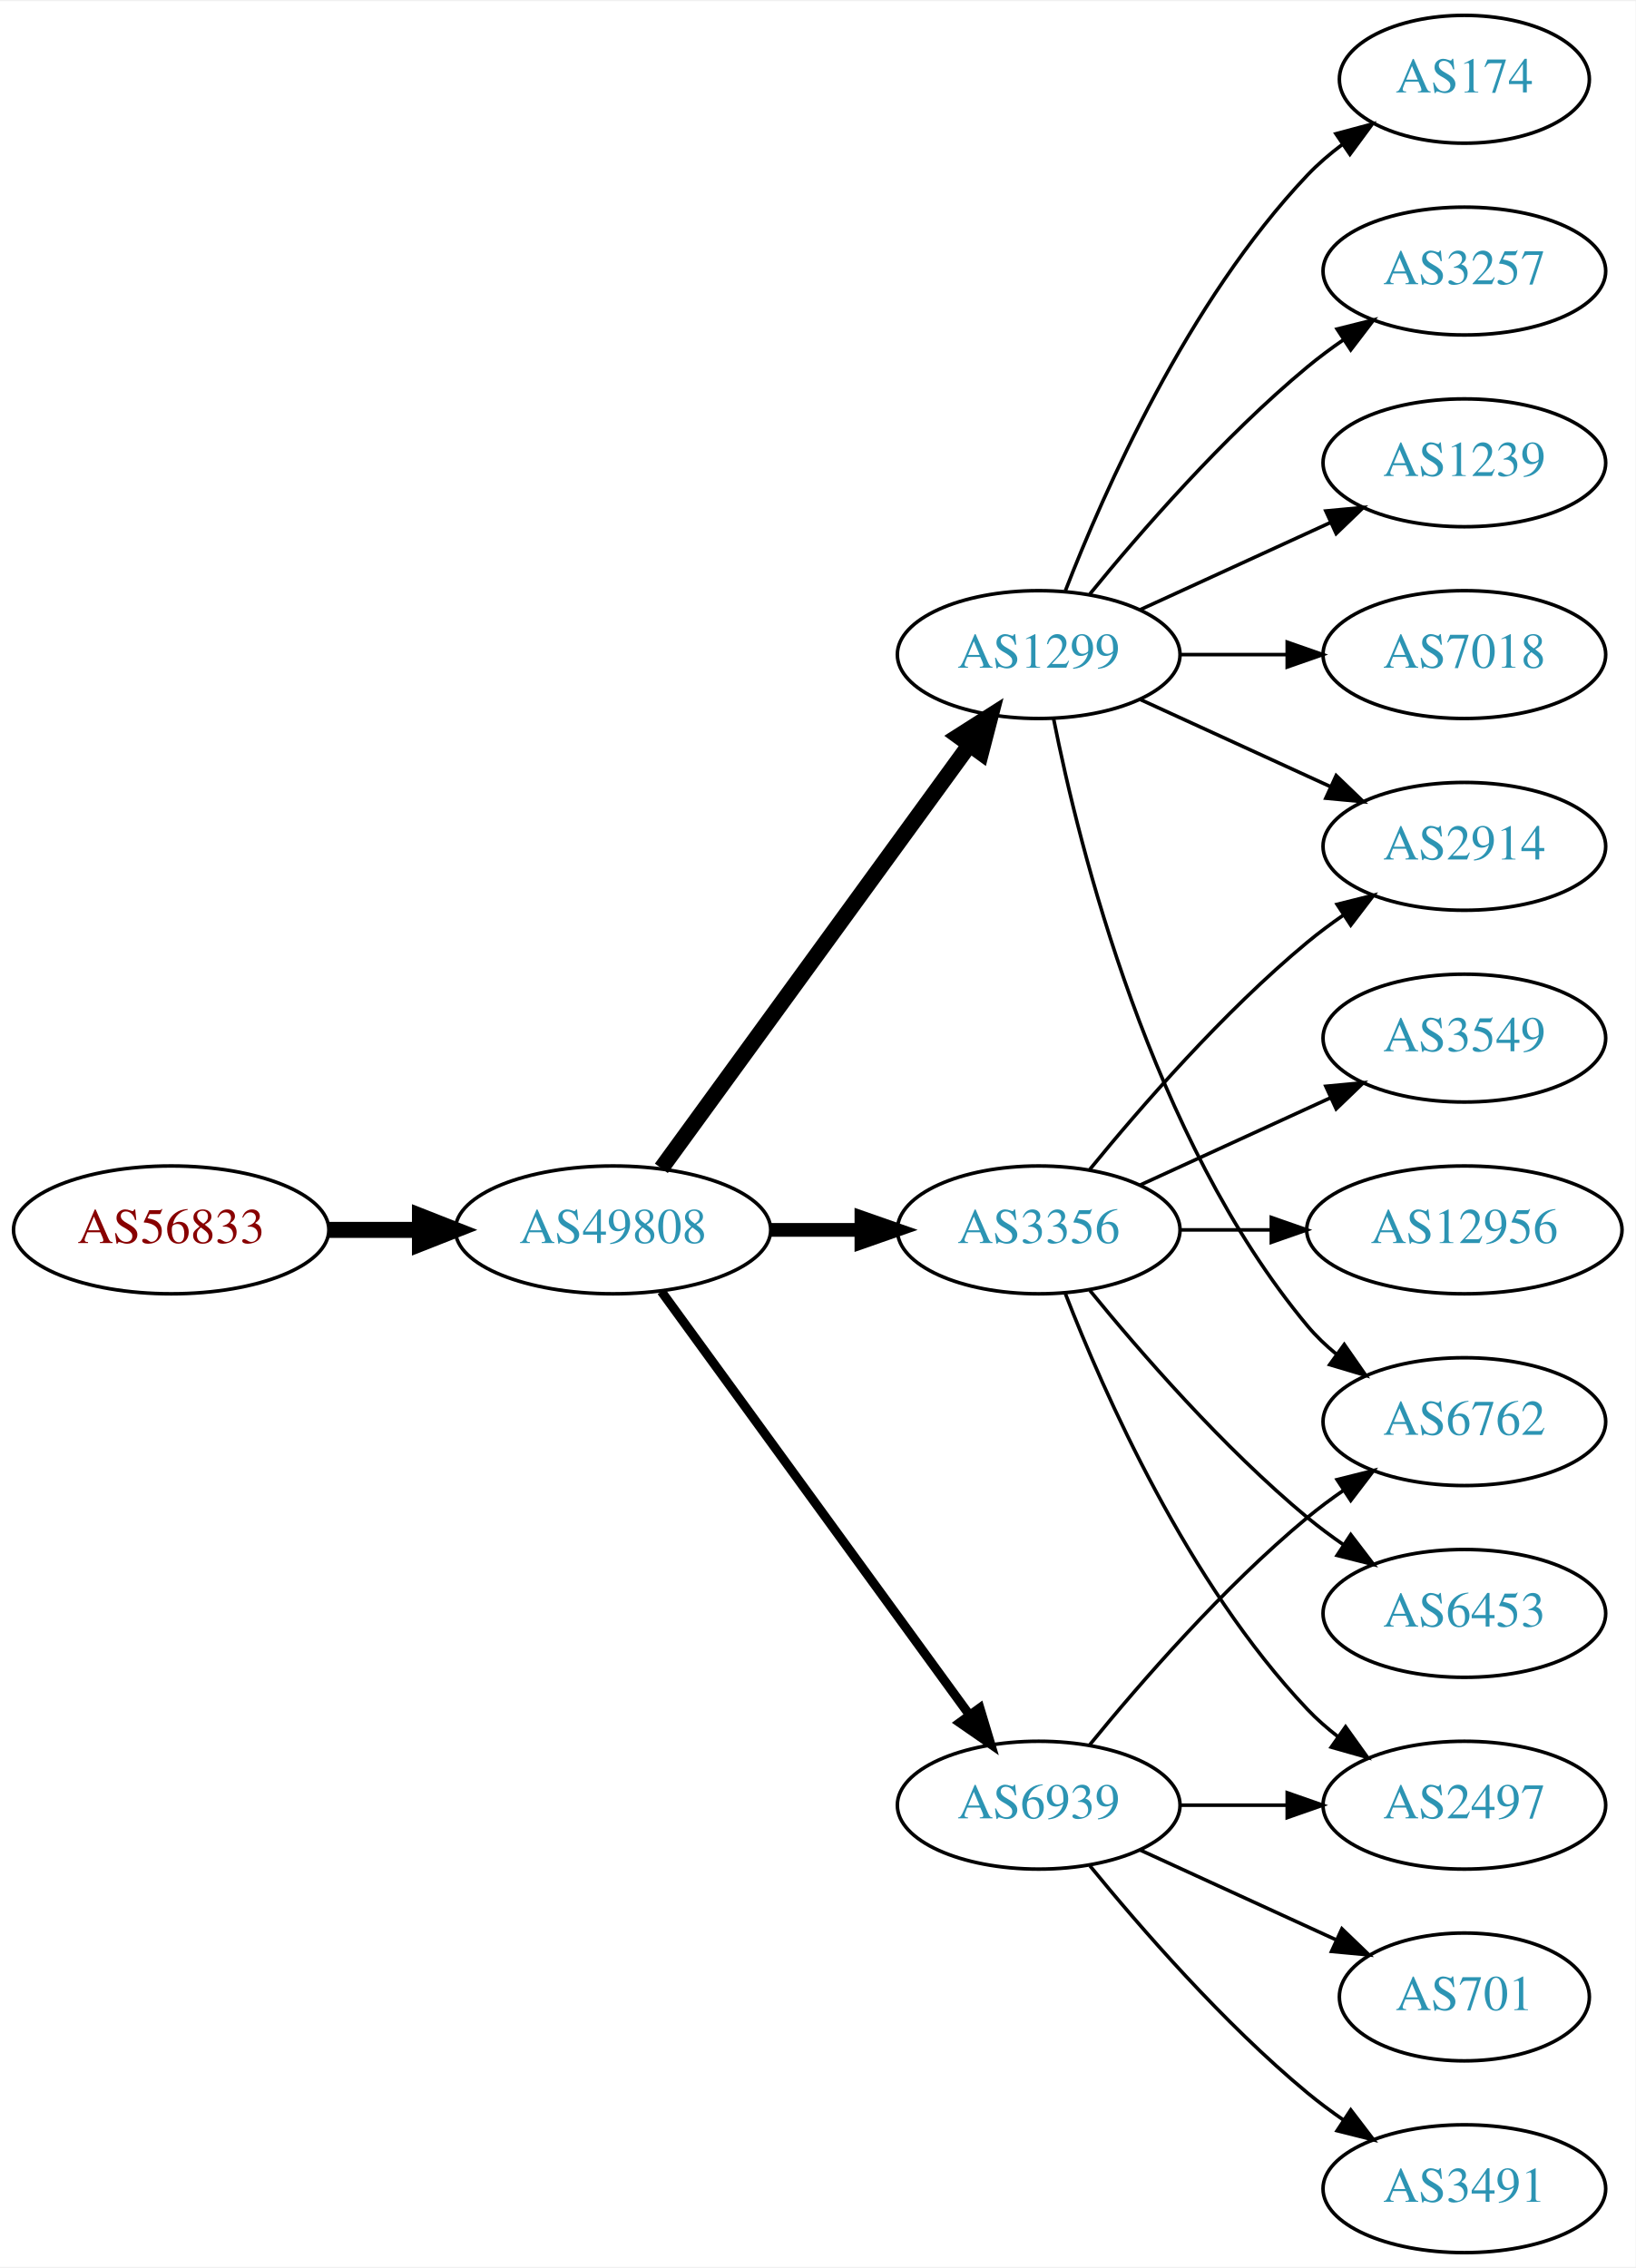
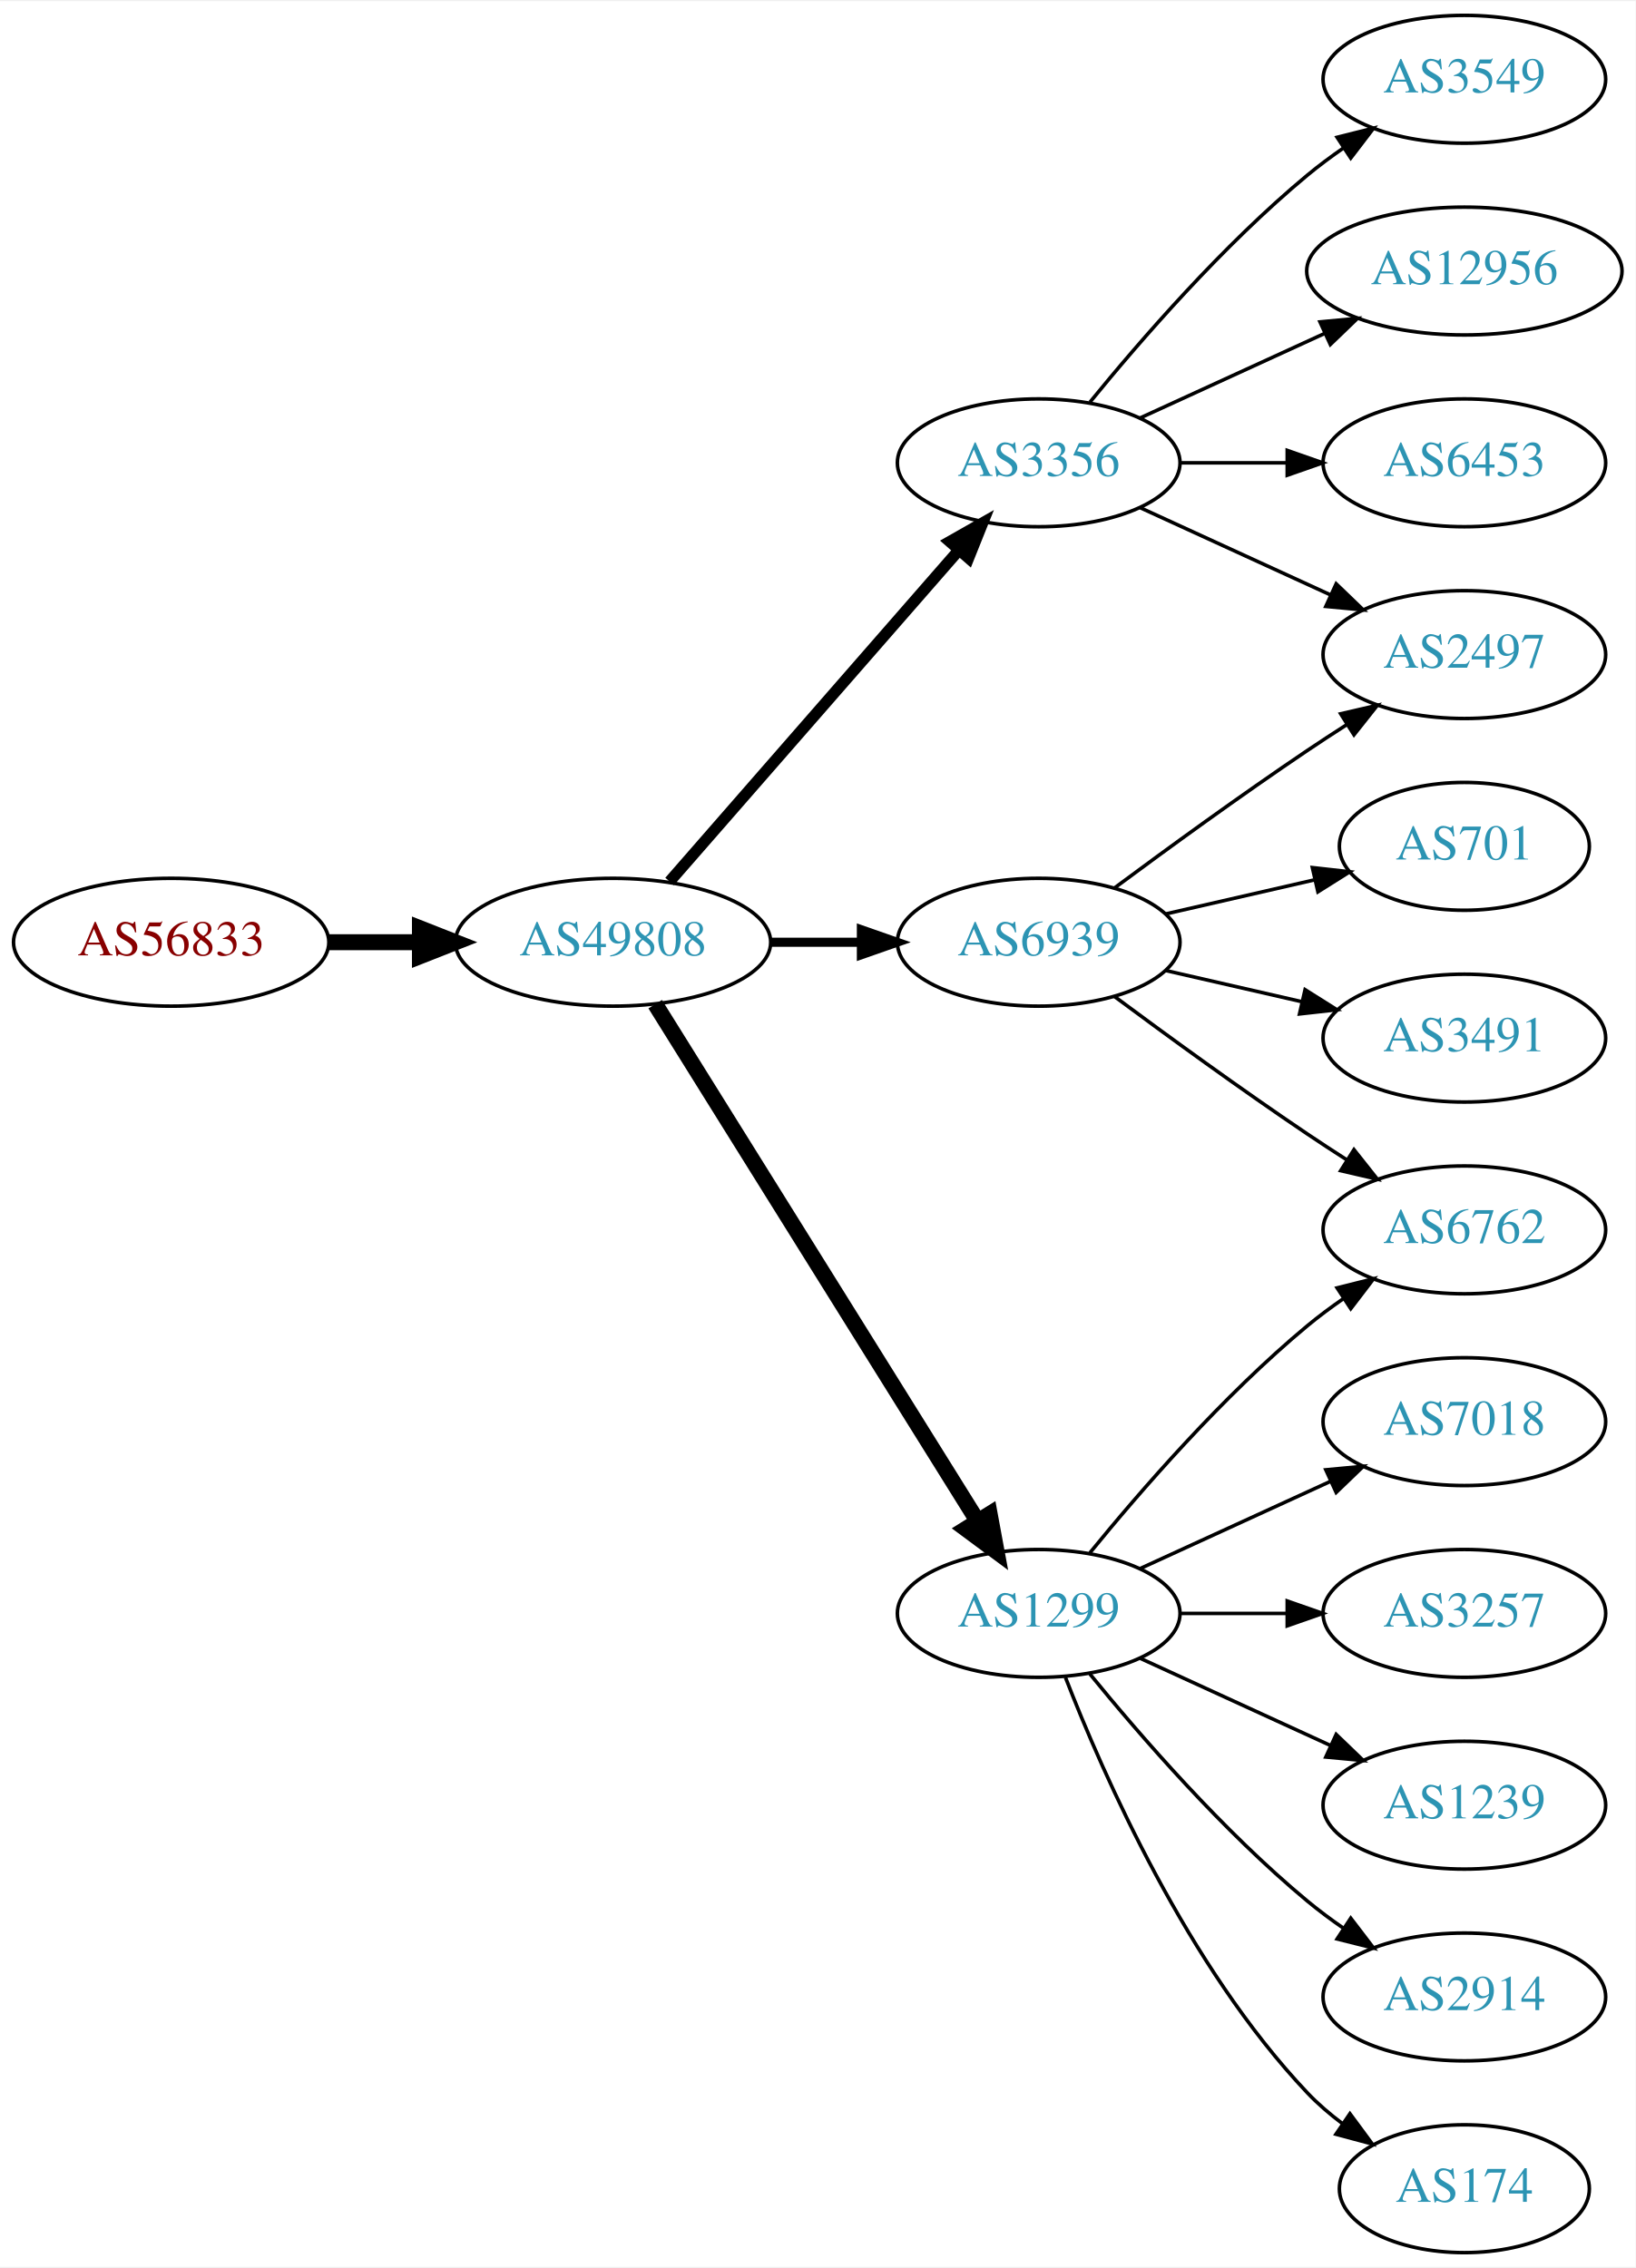
<svg xmlns="http://www.w3.org/2000/svg" xmlns:xlink="http://www.w3.org/1999/xlink" width="460pt" height="638pt" viewBox="0.00 0.00 460.47 638.00">
  <g id="graph0" class="graph" transform="scale(1 1) rotate(0) translate(4 634)">
    <polygon fill="white" stroke="none" points="-4,4 -4,-634 456.469,-634 456.469,4 -4,4" />
    <g id="node1" class="node">
      <g id="a_node1">
        <a xlink:href="/asn/56833" xlink:title="AS56833 ~ mieX.at [AT]">
-           <ellipse fill="#ffffff" stroke="black" cx="44.196" cy="-288" rx="44.393" ry="18" />
-           <text text-anchor="middle" x="44.196" y="-284.3" font-family="Times,serif" font-size="14.00" fill="#880000">AS56833</text>
+           <ellipse fill="#ffffff" stroke="black" cx="44.196" cy="-369" rx="44.393" ry="18" />
+           <text text-anchor="middle" x="44.196" y="-365.3" font-family="Times,serif" font-size="14.00" fill="#880000">AS56833</text>
        </a>
      </g>
    </g>
    <g id="node2" class="node">
      <g id="a_node2">
        <a xlink:href="/asn/49808" xlink:title="AS49808 ~ POWERSPEED-AS [AT]">
-           <ellipse fill="#ffffff" stroke="black" cx="168.588" cy="-288" rx="44.393" ry="18" />
-           <text text-anchor="middle" x="168.588" y="-284.3" font-family="Times,serif" font-size="14.00" fill="#2c94b3">AS49808</text>
+           <ellipse fill="#ffffff" stroke="black" cx="168.588" cy="-369" rx="44.393" ry="18" />
+           <text text-anchor="middle" x="168.588" y="-365.3" font-family="Times,serif" font-size="14.00" fill="#2c94b3">AS49808</text>
        </a>
      </g>
    </g>
    <g id="edge1" class="edge">
-       <path fill="none" stroke="black" stroke-width="4.5" d="M88.692,-288C96.898,-288 105.569,-288 114.041,-288" />
-       <polygon fill="black" stroke="black" stroke-width="4.5" points="114.233,-291.938 124.233,-288 114.233,-284.063 114.233,-291.938" />
+       <path fill="none" stroke="black" stroke-width="4.5" d="M88.692,-369C96.898,-369 105.569,-369 114.041,-369" />
+       <polygon fill="black" stroke="black" stroke-width="4.5" points="114.233,-372.938 124.233,-369 114.233,-365.063 114.233,-372.938" />
    </g>
    <g id="node3" class="node">
      <g id="a_node3">
-         <a xlink:href="/asn/1299" xlink:title="AS1299 ~ Telia Carrier [EU]">
-           <ellipse fill="#ffffff" stroke="black" cx="288.431" cy="-450" rx="39.794" ry="18" />
-           <text text-anchor="middle" x="288.431" y="-446.3" font-family="Times,serif" font-size="14.00" fill="#2c94b3">AS1299</text>
+         <a xlink:href="/asn/6939" xlink:title="AS6939 ~ Hurricane Electric LLC [US]">
+           <ellipse fill="#ffffff" stroke="black" cx="288.431" cy="-369" rx="39.794" ry="18" />
+           <text text-anchor="middle" x="288.431" y="-365.3" font-family="Times,serif" font-size="14.00" fill="#2c94b3">AS6939</text>
        </a>
      </g>
    </g>
    <g id="edge2" class="edge">
-       <path fill="none" stroke="black" stroke-width="4.5" d="M182.199,-305.337C203.02,-333.96 244.683,-391.233 268.871,-424.486" />
-       <polygon fill="black" stroke="black" stroke-width="4.5" points="265.844,-427.017 274.91,-432.788 272.212,-422.385 265.844,-427.017" />
+       <path fill="none" stroke="black" stroke-width="2.571" d="M212.799,-369C221.112,-369 229.875,-369 238.357,-369" />
+       <polygon fill="black" stroke="black" stroke-width="2.571" points="238.516,-372.5 248.516,-369 238.516,-365.5 238.516,-372.5" />
    </g>
    <g id="node4" class="node">
      <g id="a_node4">
-         <a xlink:href="/asn/3356" xlink:title="AS3356 ~ Level 3 Parent, LLC [US]">
-           <ellipse fill="#ffffff" stroke="black" cx="288.431" cy="-288" rx="39.794" ry="18" />
-           <text text-anchor="middle" x="288.431" y="-284.3" font-family="Times,serif" font-size="14.00" fill="#2c94b3">AS3356</text>
+         <a xlink:href="/asn/1299" xlink:title="AS1299 ~ Telia Carrier [EU]">
+           <ellipse fill="#ffffff" stroke="black" cx="288.431" cy="-180" rx="39.794" ry="18" />
+           <text text-anchor="middle" x="288.431" y="-176.3" font-family="Times,serif" font-size="14.00" fill="#2c94b3">AS1299</text>
        </a>
      </g>
    </g>
    <g id="edge3" class="edge">
-       <path fill="none" stroke="black" stroke-width="3.857" d="M212.799,-288C221.112,-288 229.875,-288 238.357,-288" />
-       <polygon fill="black" stroke="black" stroke-width="3.857" points="238.516,-291.5 248.516,-288 238.516,-284.5 238.516,-291.5" />
+       <path fill="none" stroke="black" stroke-width="4.5" d="M180.463,-351.558C201.247,-318.225 246.707,-245.314 271.136,-206.134" />
+       <polygon fill="black" stroke="black" stroke-width="4.5" points="274.632,-207.969 276.582,-197.4 267.95,-203.802 274.632,-207.969" />
    </g>
    <g id="node5" class="node">
      <g id="a_node5">
-         <a xlink:href="/asn/6939" xlink:title="AS6939 ~ Hurricane Electric LLC [US]">
-           <ellipse fill="#ffffff" stroke="black" cx="288.431" cy="-126" rx="39.794" ry="18" />
-           <text text-anchor="middle" x="288.431" y="-122.3" font-family="Times,serif" font-size="14.00" fill="#2c94b3">AS6939</text>
+         <a xlink:href="/asn/3356" xlink:title="AS3356 ~ Level 3 Parent, LLC [US]">
+           <ellipse fill="#ffffff" stroke="black" cx="288.431" cy="-504" rx="39.794" ry="18" />
+           <text text-anchor="middle" x="288.431" y="-500.3" font-family="Times,serif" font-size="14.00" fill="#2c94b3">AS3356</text>
        </a>
      </g>
    </g>
    <g id="edge4" class="edge">
-       <path fill="none" stroke="black" stroke-width="2.571" d="M182.199,-270.663C203.02,-242.04 244.683,-184.767 268.871,-151.514" />
-       <polygon fill="black" stroke="black" stroke-width="2.571" points="271.858,-153.358 274.91,-143.212 266.197,-149.24 271.858,-153.358" />
+       <path fill="none" stroke="black" stroke-width="3.214" d="M184.513,-386.098C205.056,-409.631 242.175,-452.155 265.771,-479.187" />
+       <polygon fill="black" stroke="black" stroke-width="3.214" points="263.414,-481.809 272.627,-487.041 268.688,-477.206 263.414,-481.809" />
    </g>
    <g id="node6" class="node">
      <g id="a_node6">
-         <a xlink:href="/asn/174" xlink:title="AS174 ~ Cogent Communications [US]">
-           <ellipse fill="#ffffff" stroke="black" cx="408.273" cy="-612" rx="35.194" ry="18" />
-           <text text-anchor="middle" x="408.273" y="-608.3" font-family="Times,serif" font-size="14.00" fill="#2c94b3">AS174</text>
+         <a xlink:href="/asn/701" xlink:title="AS701 ~ UUNET [US]">
+           <ellipse fill="#ffffff" stroke="black" cx="408.273" cy="-396" rx="35.194" ry="18" />
+           <text text-anchor="middle" x="408.273" y="-392.3" font-family="Times,serif" font-size="14.00" fill="#2c94b3">AS701</text>
        </a>
      </g>
    </g>
    <g id="edge5" class="edge">
-       <path fill="none" stroke="black" d="M295.954,-467.994C306.704,-495.728 330.362,-549.429 364.077,-585 367.02,-588.105 370.394,-591.001 373.929,-593.655" />
-       <polygon fill="black" stroke="black" points="372.115,-596.654 382.348,-599.397 376.059,-590.871 372.115,-596.654" />
+       <path fill="none" stroke="black" d="M324.15,-376.955C337.243,-379.955 352.265,-383.396 365.906,-386.522" />
+       <polygon fill="black" stroke="black" points="365.484,-390.016 376.013,-388.838 367.047,-383.193 365.484,-390.016" />
    </g>
    <g id="node7" class="node">
      <g id="a_node7">
-         <a xlink:href="/asn/2914" xlink:title="AS2914 ~ NTT America, Inc. [US]">
-           <ellipse fill="#ffffff" stroke="black" cx="408.273" cy="-396" rx="39.794" ry="18" />
-           <text text-anchor="middle" x="408.273" y="-392.3" font-family="Times,serif" font-size="14.00" fill="#2c94b3">AS2914</text>
+         <a xlink:href="/asn/2497" xlink:title="AS2497 ~ Internet Initiative Japan Inc. [JP]">
+           <ellipse fill="#ffffff" stroke="black" cx="408.273" cy="-450" rx="39.794" ry="18" />
+           <text text-anchor="middle" x="408.273" y="-446.3" font-family="Times,serif" font-size="14.00" fill="#2c94b3">AS2497</text>
        </a>
      </g>
    </g>
    <g id="edge6" class="edge">
-       <path fill="none" stroke="black" d="M317.06,-437.339C333.017,-430.027 353.287,-420.739 370.57,-412.819" />
-       <polygon fill="black" stroke="black" points="372.185,-415.929 379.818,-408.581 369.269,-409.565 372.185,-415.929" />
+       <path fill="none" stroke="black" d="M309.761,-384.277C324.623,-395.304 345.368,-410.407 364.077,-423 367.626,-425.389 371.377,-427.839 375.125,-430.242" />
+       <polygon fill="black" stroke="black" points="373.451,-433.325 383.774,-435.712 377.193,-427.409 373.451,-433.325" />
    </g>
    <g id="node8" class="node">
      <g id="a_node8">
-         <a xlink:href="/asn/3257" xlink:title="AS3257 ~ GTT [DE]">
-           <ellipse fill="#ffffff" stroke="black" cx="408.273" cy="-558" rx="39.794" ry="18" />
-           <text text-anchor="middle" x="408.273" y="-554.3" font-family="Times,serif" font-size="14.00" fill="#2c94b3">AS3257</text>
+         <a xlink:href="/asn/6762" xlink:title="AS6762 ~ TELECOM ITALIA SPARKLE S.p.A. [IT]">
+           <ellipse fill="#ffffff" stroke="black" cx="408.273" cy="-288" rx="39.794" ry="18" />
+           <text text-anchor="middle" x="408.273" y="-284.3" font-family="Times,serif" font-size="14.00" fill="#2c94b3">AS6762</text>
        </a>
      </g>
    </g>
    <g id="edge7" class="edge">
-       <path fill="none" stroke="black" d="M302.85,-467.065C316.964,-484.375 340.379,-511.345 364.077,-531 367.294,-533.668 370.794,-536.27 374.365,-538.741" />
-       <polygon fill="black" stroke="black" points="372.442,-541.666 382.721,-544.236 376.288,-535.817 372.442,-541.666" />
+       <path fill="none" stroke="black" d="M309.761,-353.723C324.623,-342.696 345.368,-327.593 364.077,-315 367.626,-312.611 371.377,-310.161 375.125,-307.758" />
+       <polygon fill="black" stroke="black" points="377.193,-310.591 383.774,-302.288 373.451,-304.675 377.193,-310.591" />
    </g>
    <g id="node9" class="node">
      <g id="a_node9">
-         <a xlink:href="/asn/6762" xlink:title="AS6762 ~ TELECOM ITALIA SPARKLE S.p.A. [IT]">
-           <ellipse fill="#ffffff" stroke="black" cx="408.273" cy="-234" rx="39.794" ry="18" />
-           <text text-anchor="middle" x="408.273" y="-230.3" font-family="Times,serif" font-size="14.00" fill="#2c94b3">AS6762</text>
+         <a xlink:href="/asn/3491" xlink:title="AS3491 ~ PCCW Global, Inc. [US]">
+           <ellipse fill="#ffffff" stroke="black" cx="408.273" cy="-342" rx="39.794" ry="18" />
+           <text text-anchor="middle" x="408.273" y="-338.3" font-family="Times,serif" font-size="14.00" fill="#2c94b3">AS3491</text>
        </a>
      </g>
    </g>
    <g id="edge8" class="edge">
-       <path fill="none" stroke="black" d="M292.629,-431.927C299.793,-395.859 320.067,-313.875 364.077,-261 366.482,-258.111 369.278,-255.437 372.271,-252.987" />
-       <polygon fill="black" stroke="black" points="374.461,-255.723 380.514,-247.027 370.359,-250.05 374.461,-255.723" />
+       <path fill="none" stroke="black" d="M324.15,-361.045C336.15,-358.296 349.771,-355.175 362.463,-352.267" />
+       <polygon fill="black" stroke="black" points="363.429,-355.636 372.395,-349.991 361.866,-348.813 363.429,-355.636" />
+     </g>
+     <g id="edge10" class="edge">
+       <path fill="none" stroke="black" d="M302.85,-197.065C316.964,-214.375 340.379,-241.345 364.077,-261 367.294,-263.668 370.794,-266.27 374.365,-268.741" />
+       <polygon fill="black" stroke="black" points="372.442,-271.666 382.721,-274.236 376.288,-265.817 372.442,-271.666" />
    </g>
    <g id="node10" class="node">
      <g id="a_node10">
-         <a xlink:href="/asn/1239" xlink:title="AS1239 ~ Sprint [US]">
-           <ellipse fill="#ffffff" stroke="black" cx="408.273" cy="-504" rx="39.794" ry="18" />
-           <text text-anchor="middle" x="408.273" y="-500.3" font-family="Times,serif" font-size="14.00" fill="#2c94b3">AS1239</text>
+         <a xlink:href="/asn/7018" xlink:title="AS7018 ~ AT&amp;T Services, Inc. [US]">
+           <ellipse fill="#ffffff" stroke="black" cx="408.273" cy="-234" rx="39.794" ry="18" />
+           <text text-anchor="middle" x="408.273" y="-230.3" font-family="Times,serif" font-size="14.00" fill="#2c94b3">AS7018</text>
        </a>
      </g>
    </g>
    <g id="edge9" class="edge">
-       <path fill="none" stroke="black" d="M317.06,-462.661C333.017,-469.973 353.287,-479.261 370.57,-487.181" />
-       <polygon fill="black" stroke="black" points="369.269,-490.435 379.818,-491.419 372.185,-484.071 369.269,-490.435" />
+       <path fill="none" stroke="black" d="M317.06,-192.661C333.017,-199.973 353.287,-209.261 370.57,-217.181" />
+       <polygon fill="black" stroke="black" points="369.269,-220.435 379.818,-221.419 372.185,-214.071 369.269,-220.435" />
    </g>
    <g id="node11" class="node">
      <g id="a_node11">
-         <a xlink:href="/asn/7018" xlink:title="AS7018 ~ AT&amp;T Services, Inc. [US]">
-           <ellipse fill="#ffffff" stroke="black" cx="408.273" cy="-450" rx="39.794" ry="18" />
-           <text text-anchor="middle" x="408.273" y="-446.3" font-family="Times,serif" font-size="14.00" fill="#2c94b3">AS7018</text>
-         </a>
-       </g>
-     </g>
-     <g id="edge10" class="edge">
-       <path fill="none" stroke="black" d="M328.343,-450C337.897,-450 348.246,-450 358.209,-450" />
-       <polygon fill="black" stroke="black" points="358.402,-453.5 368.402,-450 358.402,-446.5 358.402,-453.5" />
+         <a xlink:href="/asn/3257" xlink:title="AS3257 ~ GTT [DE]">
+           <ellipse fill="#ffffff" stroke="black" cx="408.273" cy="-180" rx="39.794" ry="18" />
+           <text text-anchor="middle" x="408.273" y="-176.3" font-family="Times,serif" font-size="14.00" fill="#2c94b3">AS3257</text>
+         </a>
+       </g>
    </g>
    <g id="edge11" class="edge">
-       <path fill="none" stroke="black" d="M302.85,-305.065C316.964,-322.375 340.379,-349.345 364.077,-369 367.294,-371.668 370.794,-374.27 374.365,-376.741" />
-       <polygon fill="black" stroke="black" points="372.442,-379.666 382.721,-382.236 376.288,-373.817 372.442,-379.666" />
+       <path fill="none" stroke="black" d="M328.343,-180C337.897,-180 348.246,-180 358.209,-180" />
+       <polygon fill="black" stroke="black" points="358.402,-183.5 368.402,-180 358.402,-176.5 358.402,-183.5" />
    </g>
    <g id="node12" class="node">
      <g id="a_node12">
-         <a xlink:href="/asn/2497" xlink:title="AS2497 ~ Internet Initiative Japan Inc. [JP]">
+         <a xlink:href="/asn/1239" xlink:title="AS1239 ~ Sprint [US]">
          <ellipse fill="#ffffff" stroke="black" cx="408.273" cy="-126" rx="39.794" ry="18" />
-           <text text-anchor="middle" x="408.273" y="-122.3" font-family="Times,serif" font-size="14.00" fill="#2c94b3">AS2497</text>
+           <text text-anchor="middle" x="408.273" y="-122.3" font-family="Times,serif" font-size="14.00" fill="#2c94b3">AS1239</text>
        </a>
      </g>
    </g>
    <g id="edge12" class="edge">
-       <path fill="none" stroke="black" d="M295.954,-270.006C306.704,-242.272 330.362,-188.571 364.077,-153 366.663,-150.272 369.581,-147.706 372.649,-145.323" />
-       <polygon fill="black" stroke="black" points="374.827,-148.07 380.997,-139.457 370.803,-142.342 374.827,-148.07" />
+       <path fill="none" stroke="black" d="M317.06,-167.339C333.017,-160.027 353.287,-150.739 370.57,-142.819" />
+       <polygon fill="black" stroke="black" points="372.185,-145.929 379.818,-138.581 369.269,-139.565 372.185,-145.929" />
    </g>
    <g id="node13" class="node">
      <g id="a_node13">
-         <a xlink:href="/asn/3549" xlink:title="AS3549 ~ Level 3 Parent, LLC [US]">
-           <ellipse fill="#ffffff" stroke="black" cx="408.273" cy="-342" rx="39.794" ry="18" />
-           <text text-anchor="middle" x="408.273" y="-338.3" font-family="Times,serif" font-size="14.00" fill="#2c94b3">AS3549</text>
+         <a xlink:href="/asn/2914" xlink:title="AS2914 ~ NTT America, Inc. [US]">
+           <ellipse fill="#ffffff" stroke="black" cx="408.273" cy="-72" rx="39.794" ry="18" />
+           <text text-anchor="middle" x="408.273" y="-68.3" font-family="Times,serif" font-size="14.00" fill="#2c94b3">AS2914</text>
        </a>
      </g>
    </g>
    <g id="edge13" class="edge">
-       <path fill="none" stroke="black" d="M317.06,-300.661C333.017,-307.973 353.287,-317.261 370.57,-325.181" />
-       <polygon fill="black" stroke="black" points="369.269,-328.435 379.818,-329.419 372.185,-322.071 369.269,-328.435" />
+       <path fill="none" stroke="black" d="M302.85,-162.935C316.964,-145.625 340.379,-118.655 364.077,-99 367.294,-96.332 370.794,-93.73 374.365,-91.259" />
+       <polygon fill="black" stroke="black" points="376.288,-94.183 382.721,-85.764 372.442,-88.334 376.288,-94.183" />
    </g>
    <g id="node14" class="node">
      <g id="a_node14">
-         <a xlink:href="/asn/12956" xlink:title="AS12956 ~ TELXIUS [ES]">
-           <ellipse fill="#ffffff" stroke="black" cx="408.273" cy="-288" rx="44.393" ry="18" />
-           <text text-anchor="middle" x="408.273" y="-284.3" font-family="Times,serif" font-size="14.00" fill="#2c94b3">AS12956</text>
+         <a xlink:href="/asn/174" xlink:title="AS174 ~ Cogent Communications [US]">
+           <ellipse fill="#ffffff" stroke="black" cx="408.273" cy="-18" rx="35.194" ry="18" />
+           <text text-anchor="middle" x="408.273" y="-14.3" font-family="Times,serif" font-size="14.00" fill="#2c94b3">AS174</text>
        </a>
      </g>
    </g>
    <g id="edge14" class="edge">
-       <path fill="none" stroke="black" d="M328.343,-288C336.446,-288 345.121,-288 353.648,-288" />
-       <polygon fill="black" stroke="black" points="353.925,-291.5 363.925,-288 353.925,-284.5 353.925,-291.5" />
+       <path fill="none" stroke="black" d="M295.954,-162.006C306.704,-134.272 330.362,-80.571 364.077,-45 367.02,-41.895 370.394,-38.999 373.929,-36.345" />
+       <polygon fill="black" stroke="black" points="376.059,-39.129 382.348,-30.603 372.115,-33.346 376.059,-39.129" />
+     </g>
+     <g id="edge17" class="edge">
+       <path fill="none" stroke="black" d="M317.06,-491.339C333.017,-484.027 353.287,-474.739 370.57,-466.819" />
+       <polygon fill="black" stroke="black" points="372.185,-469.929 379.818,-462.581 369.269,-463.565 372.185,-469.929" />
    </g>
    <g id="node15" class="node">
      <g id="a_node15">
-         <a xlink:href="/asn/6453" xlink:title="AS6453 ~ TATA COMMUNICATIONS (AMERICA) INC [US]">
-           <ellipse fill="#ffffff" stroke="black" cx="408.273" cy="-180" rx="39.794" ry="18" />
-           <text text-anchor="middle" x="408.273" y="-176.3" font-family="Times,serif" font-size="14.00" fill="#2c94b3">AS6453</text>
+         <a xlink:href="/asn/3549" xlink:title="AS3549 ~ Level 3 Parent, LLC [US]">
+           <ellipse fill="#ffffff" stroke="black" cx="408.273" cy="-612" rx="39.794" ry="18" />
+           <text text-anchor="middle" x="408.273" y="-608.3" font-family="Times,serif" font-size="14.00" fill="#2c94b3">AS3549</text>
        </a>
      </g>
    </g>
    <g id="edge15" class="edge">
-       <path fill="none" stroke="black" d="M302.85,-270.935C316.964,-253.625 340.379,-226.655 364.077,-207 367.294,-204.332 370.794,-201.73 374.365,-199.259" />
-       <polygon fill="black" stroke="black" points="376.288,-202.183 382.721,-193.764 372.442,-196.334 376.288,-202.183" />
-     </g>
-     <g id="edge16" class="edge">
-       <path fill="none" stroke="black" d="M302.85,-143.065C316.964,-160.375 340.379,-187.345 364.077,-207 367.294,-209.668 370.794,-212.27 374.365,-214.741" />
-       <polygon fill="black" stroke="black" points="372.442,-217.666 382.721,-220.236 376.288,-211.817 372.442,-217.666" />
-     </g>
-     <g id="edge17" class="edge">
-       <path fill="none" stroke="black" d="M328.343,-126C337.897,-126 348.246,-126 358.209,-126" />
-       <polygon fill="black" stroke="black" points="358.402,-129.5 368.402,-126 358.402,-122.5 358.402,-129.5" />
+       <path fill="none" stroke="black" d="M302.85,-521.065C316.964,-538.375 340.379,-565.345 364.077,-585 367.294,-587.668 370.794,-590.27 374.365,-592.741" />
+       <polygon fill="black" stroke="black" points="372.442,-595.666 382.721,-598.236 376.288,-589.817 372.442,-595.666" />
    </g>
    <g id="node16" class="node">
      <g id="a_node16">
-         <a xlink:href="/asn/701" xlink:title="AS701 ~ UUNET [US]">
-           <ellipse fill="#ffffff" stroke="black" cx="408.273" cy="-72" rx="35.194" ry="18" />
-           <text text-anchor="middle" x="408.273" y="-68.3" font-family="Times,serif" font-size="14.00" fill="#2c94b3">AS701</text>
-         </a>
-       </g>
-     </g>
-     <g id="edge18" class="edge">
-       <path fill="none" stroke="black" d="M317.06,-113.339C333.476,-105.817 354.457,-96.202 372.054,-88.139" />
-       <polygon fill="black" stroke="black" points="373.799,-91.189 381.432,-83.842 370.883,-84.826 373.799,-91.189" />
+         <a xlink:href="/asn/12956" xlink:title="AS12956 ~ TELXIUS [ES]">
+           <ellipse fill="#ffffff" stroke="black" cx="408.273" cy="-558" rx="44.393" ry="18" />
+           <text text-anchor="middle" x="408.273" y="-554.3" font-family="Times,serif" font-size="14.00" fill="#2c94b3">AS12956</text>
+         </a>
+       </g>
+     </g>
+     <g id="edge16" class="edge">
+       <path fill="none" stroke="black" d="M317.06,-516.661C332.557,-523.762 352.124,-532.728 369.071,-540.494" />
+       <polygon fill="black" stroke="black" points="367.624,-543.681 378.173,-544.665 370.54,-537.317 367.624,-543.681" />
    </g>
    <g id="node17" class="node">
      <g id="a_node17">
-         <a xlink:href="/asn/3491" xlink:title="AS3491 ~ PCCW Global, Inc. [US]">
-           <ellipse fill="#ffffff" stroke="black" cx="408.273" cy="-18" rx="39.794" ry="18" />
-           <text text-anchor="middle" x="408.273" y="-14.3" font-family="Times,serif" font-size="14.00" fill="#2c94b3">AS3491</text>
-         </a>
-       </g>
-     </g>
-     <g id="edge19" class="edge">
-       <path fill="none" stroke="black" d="M302.85,-108.935C316.964,-91.625 340.379,-64.655 364.077,-45 367.294,-42.332 370.794,-39.73 374.365,-37.259" />
-       <polygon fill="black" stroke="black" points="376.288,-40.183 382.721,-31.764 372.442,-34.334 376.288,-40.183" />
+         <a xlink:href="/asn/6453" xlink:title="AS6453 ~ TATA COMMUNICATIONS (AMERICA) INC [US]">
+           <ellipse fill="#ffffff" stroke="black" cx="408.273" cy="-504" rx="39.794" ry="18" />
+           <text text-anchor="middle" x="408.273" y="-500.3" font-family="Times,serif" font-size="14.00" fill="#2c94b3">AS6453</text>
+         </a>
+       </g>
+     </g>
+     <g id="edge18" class="edge">
+       <path fill="none" stroke="black" d="M328.343,-504C337.897,-504 348.246,-504 358.209,-504" />
+       <polygon fill="black" stroke="black" points="358.402,-507.5 368.402,-504 358.402,-500.5 358.402,-507.5" />
    </g>
  </g>
</svg>
